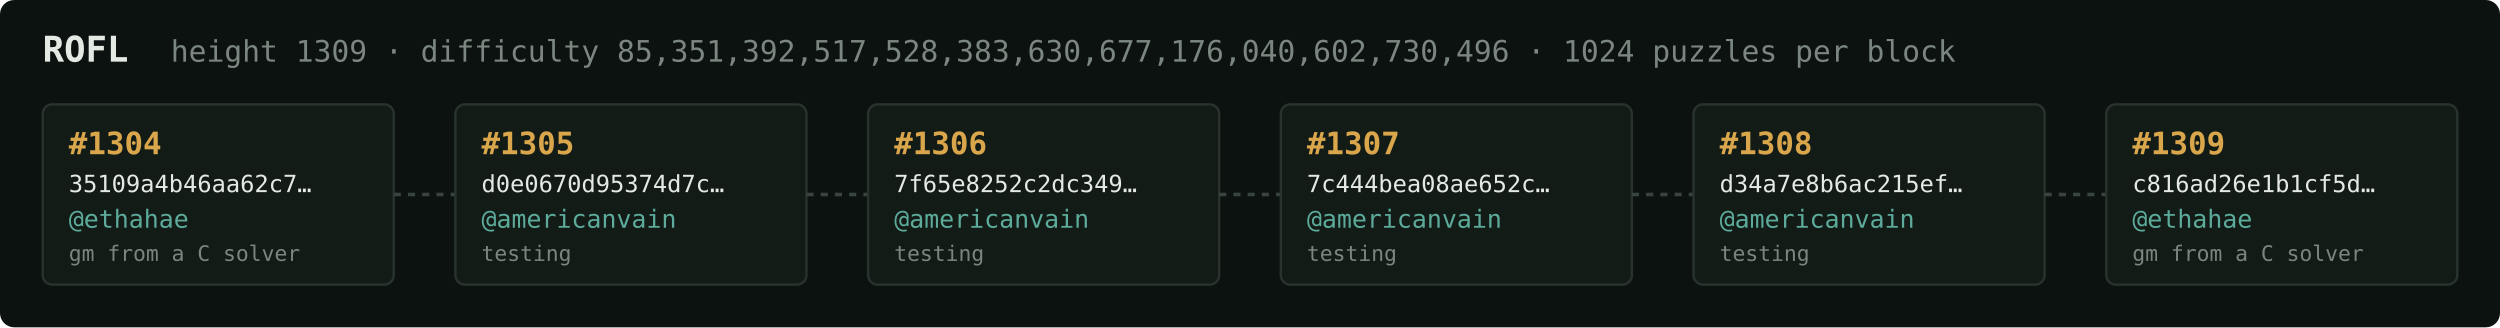
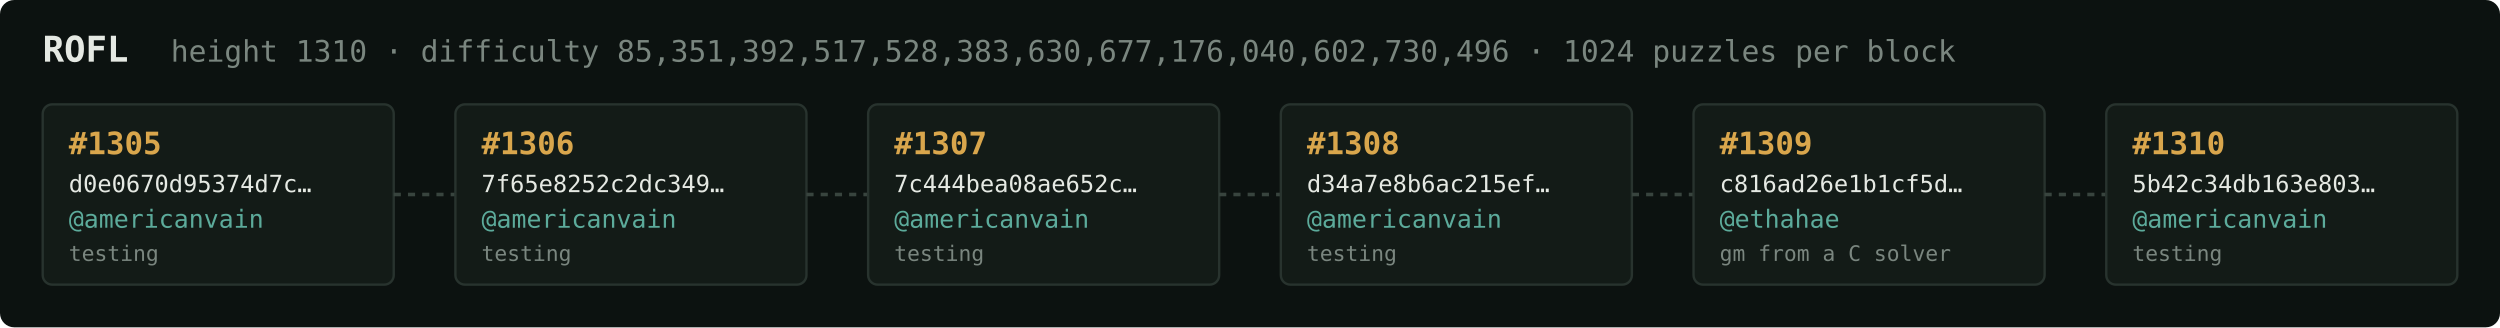
<svg xmlns="http://www.w3.org/2000/svg" width="1054" height="138" viewBox="0 0 1054 138" font-family="ui-monospace,SFMono-Regular,Menlo,monospace">
  <rect fill="#0c1210" width="1054" height="138" rx="6" />
  <text x="18" y="26" fill="#e5e9e3" font-size="15" font-weight="700">ROFL</text>
-   <text x="72" y="26" fill="#7a867f" font-size="12.5">height 1309 · difficulty 85,351,392,517,528,383,630,677,176,040,602,730,496 · 1024 puzzles per block</text>
+   <text x="72" y="26" fill="#7a867f" font-size="12.5">height 1310 · difficulty 85,351,392,517,528,383,630,677,176,040,602,730,496 · 1024 puzzles per block</text>
  <rect x="18" y="44" width="148" height="76" rx="4" fill="#131b17" stroke="#28332e" stroke-width="1" />
-   <text x="29" y="65" fill="#d9a64c" font-size="13" font-weight="700">#1304</text>
-   <text x="29" y="81" fill="#e5e9e3" font-size="10">35109a4b46aa62c7…</text>
-   <text x="29" y="96" fill="#5cab9b" font-size="10.5">@ethahae</text>
-   <text x="29" y="110" fill="#7a867f" font-size="9">gm from a C solver</text>
+   <text x="29" y="65" fill="#d9a64c" font-size="13" font-weight="700">#1305</text>
+   <text x="29" y="81" fill="#e5e9e3" font-size="10">d0e0670d95374d7c…</text>
+   <text x="29" y="96" fill="#5cab9b" font-size="10.5">@americanvain</text>
+   <text x="29" y="110" fill="#7a867f" font-size="9">testing</text>
  <line x1="166" y1="82.0" x2="192" y2="82.0" stroke="#38443e" stroke-width="1.5" stroke-dasharray="3 3" />
  <rect x="192" y="44" width="148" height="76" rx="4" fill="#131b17" stroke="#28332e" stroke-width="1" />
-   <text x="203" y="65" fill="#d9a64c" font-size="13" font-weight="700">#1305</text>
-   <text x="203" y="81" fill="#e5e9e3" font-size="10">d0e0670d95374d7c…</text>
+   <text x="203" y="65" fill="#d9a64c" font-size="13" font-weight="700">#1306</text>
+   <text x="203" y="81" fill="#e5e9e3" font-size="10">7f65e8252c2dc349…</text>
  <text x="203" y="96" fill="#5cab9b" font-size="10.5">@americanvain</text>
  <text x="203" y="110" fill="#7a867f" font-size="9">testing</text>
  <line x1="340" y1="82.0" x2="366" y2="82.0" stroke="#38443e" stroke-width="1.5" stroke-dasharray="3 3" />
  <rect x="366" y="44" width="148" height="76" rx="4" fill="#131b17" stroke="#28332e" stroke-width="1" />
-   <text x="377" y="65" fill="#d9a64c" font-size="13" font-weight="700">#1306</text>
-   <text x="377" y="81" fill="#e5e9e3" font-size="10">7f65e8252c2dc349…</text>
+   <text x="377" y="65" fill="#d9a64c" font-size="13" font-weight="700">#1307</text>
+   <text x="377" y="81" fill="#e5e9e3" font-size="10">7c444bea08ae652c…</text>
  <text x="377" y="96" fill="#5cab9b" font-size="10.5">@americanvain</text>
  <text x="377" y="110" fill="#7a867f" font-size="9">testing</text>
  <line x1="514" y1="82.0" x2="540" y2="82.0" stroke="#38443e" stroke-width="1.5" stroke-dasharray="3 3" />
  <rect x="540" y="44" width="148" height="76" rx="4" fill="#131b17" stroke="#28332e" stroke-width="1" />
-   <text x="551" y="65" fill="#d9a64c" font-size="13" font-weight="700">#1307</text>
-   <text x="551" y="81" fill="#e5e9e3" font-size="10">7c444bea08ae652c…</text>
+   <text x="551" y="65" fill="#d9a64c" font-size="13" font-weight="700">#1308</text>
+   <text x="551" y="81" fill="#e5e9e3" font-size="10">d34a7e8b6ac215ef…</text>
  <text x="551" y="96" fill="#5cab9b" font-size="10.5">@americanvain</text>
  <text x="551" y="110" fill="#7a867f" font-size="9">testing</text>
  <line x1="688" y1="82.0" x2="714" y2="82.0" stroke="#38443e" stroke-width="1.5" stroke-dasharray="3 3" />
  <rect x="714" y="44" width="148" height="76" rx="4" fill="#131b17" stroke="#28332e" stroke-width="1" />
-   <text x="725" y="65" fill="#d9a64c" font-size="13" font-weight="700">#1308</text>
-   <text x="725" y="81" fill="#e5e9e3" font-size="10">d34a7e8b6ac215ef…</text>
-   <text x="725" y="96" fill="#5cab9b" font-size="10.5">@americanvain</text>
-   <text x="725" y="110" fill="#7a867f" font-size="9">testing</text>
+   <text x="725" y="65" fill="#d9a64c" font-size="13" font-weight="700">#1309</text>
+   <text x="725" y="81" fill="#e5e9e3" font-size="10">c816ad26e1b1cf5d…</text>
+   <text x="725" y="96" fill="#5cab9b" font-size="10.5">@ethahae</text>
+   <text x="725" y="110" fill="#7a867f" font-size="9">gm from a C solver</text>
  <line x1="862" y1="82.0" x2="888" y2="82.0" stroke="#38443e" stroke-width="1.5" stroke-dasharray="3 3" />
  <rect x="888" y="44" width="148" height="76" rx="4" fill="#131b17" stroke="#28332e" stroke-width="1" />
-   <text x="899" y="65" fill="#d9a64c" font-size="13" font-weight="700">#1309</text>
-   <text x="899" y="81" fill="#e5e9e3" font-size="10">c816ad26e1b1cf5d…</text>
-   <text x="899" y="96" fill="#5cab9b" font-size="10.5">@ethahae</text>
-   <text x="899" y="110" fill="#7a867f" font-size="9">gm from a C solver</text>
+   <text x="899" y="65" fill="#d9a64c" font-size="13" font-weight="700">#1310</text>
+   <text x="899" y="81" fill="#e5e9e3" font-size="10">5b42c34db163e803…</text>
+   <text x="899" y="96" fill="#5cab9b" font-size="10.5">@americanvain</text>
+   <text x="899" y="110" fill="#7a867f" font-size="9">testing</text>
</svg>
